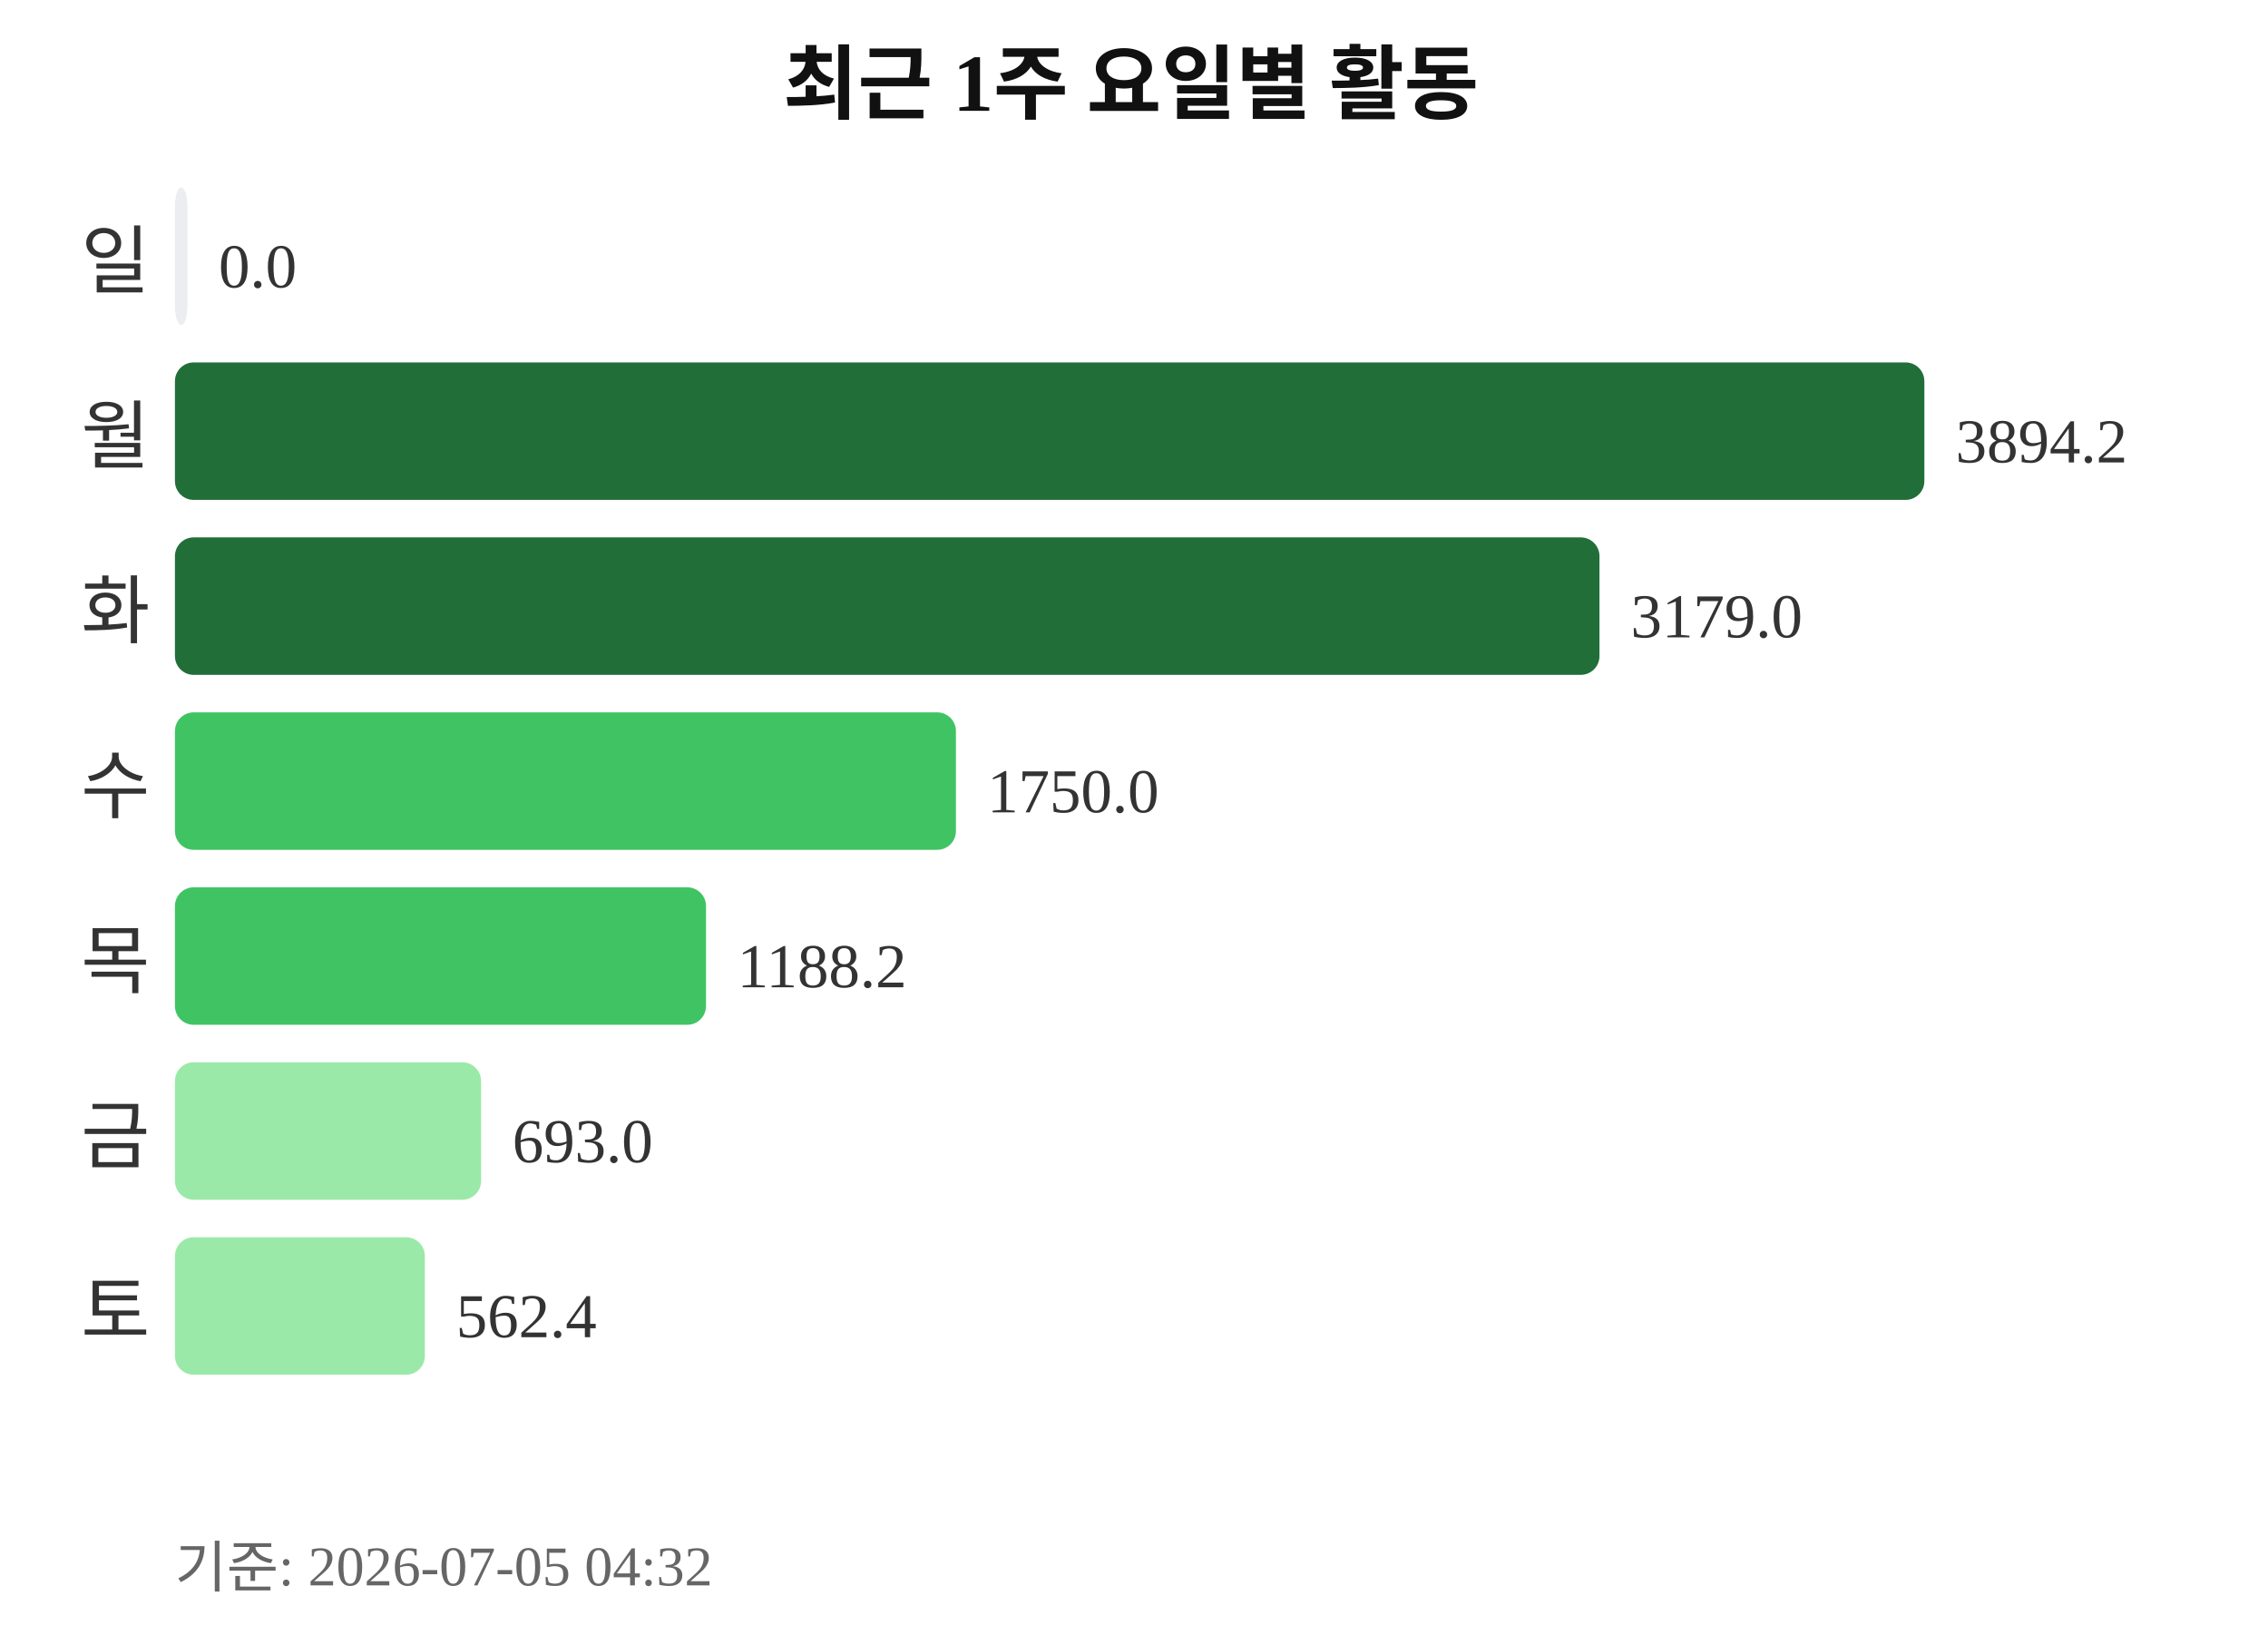
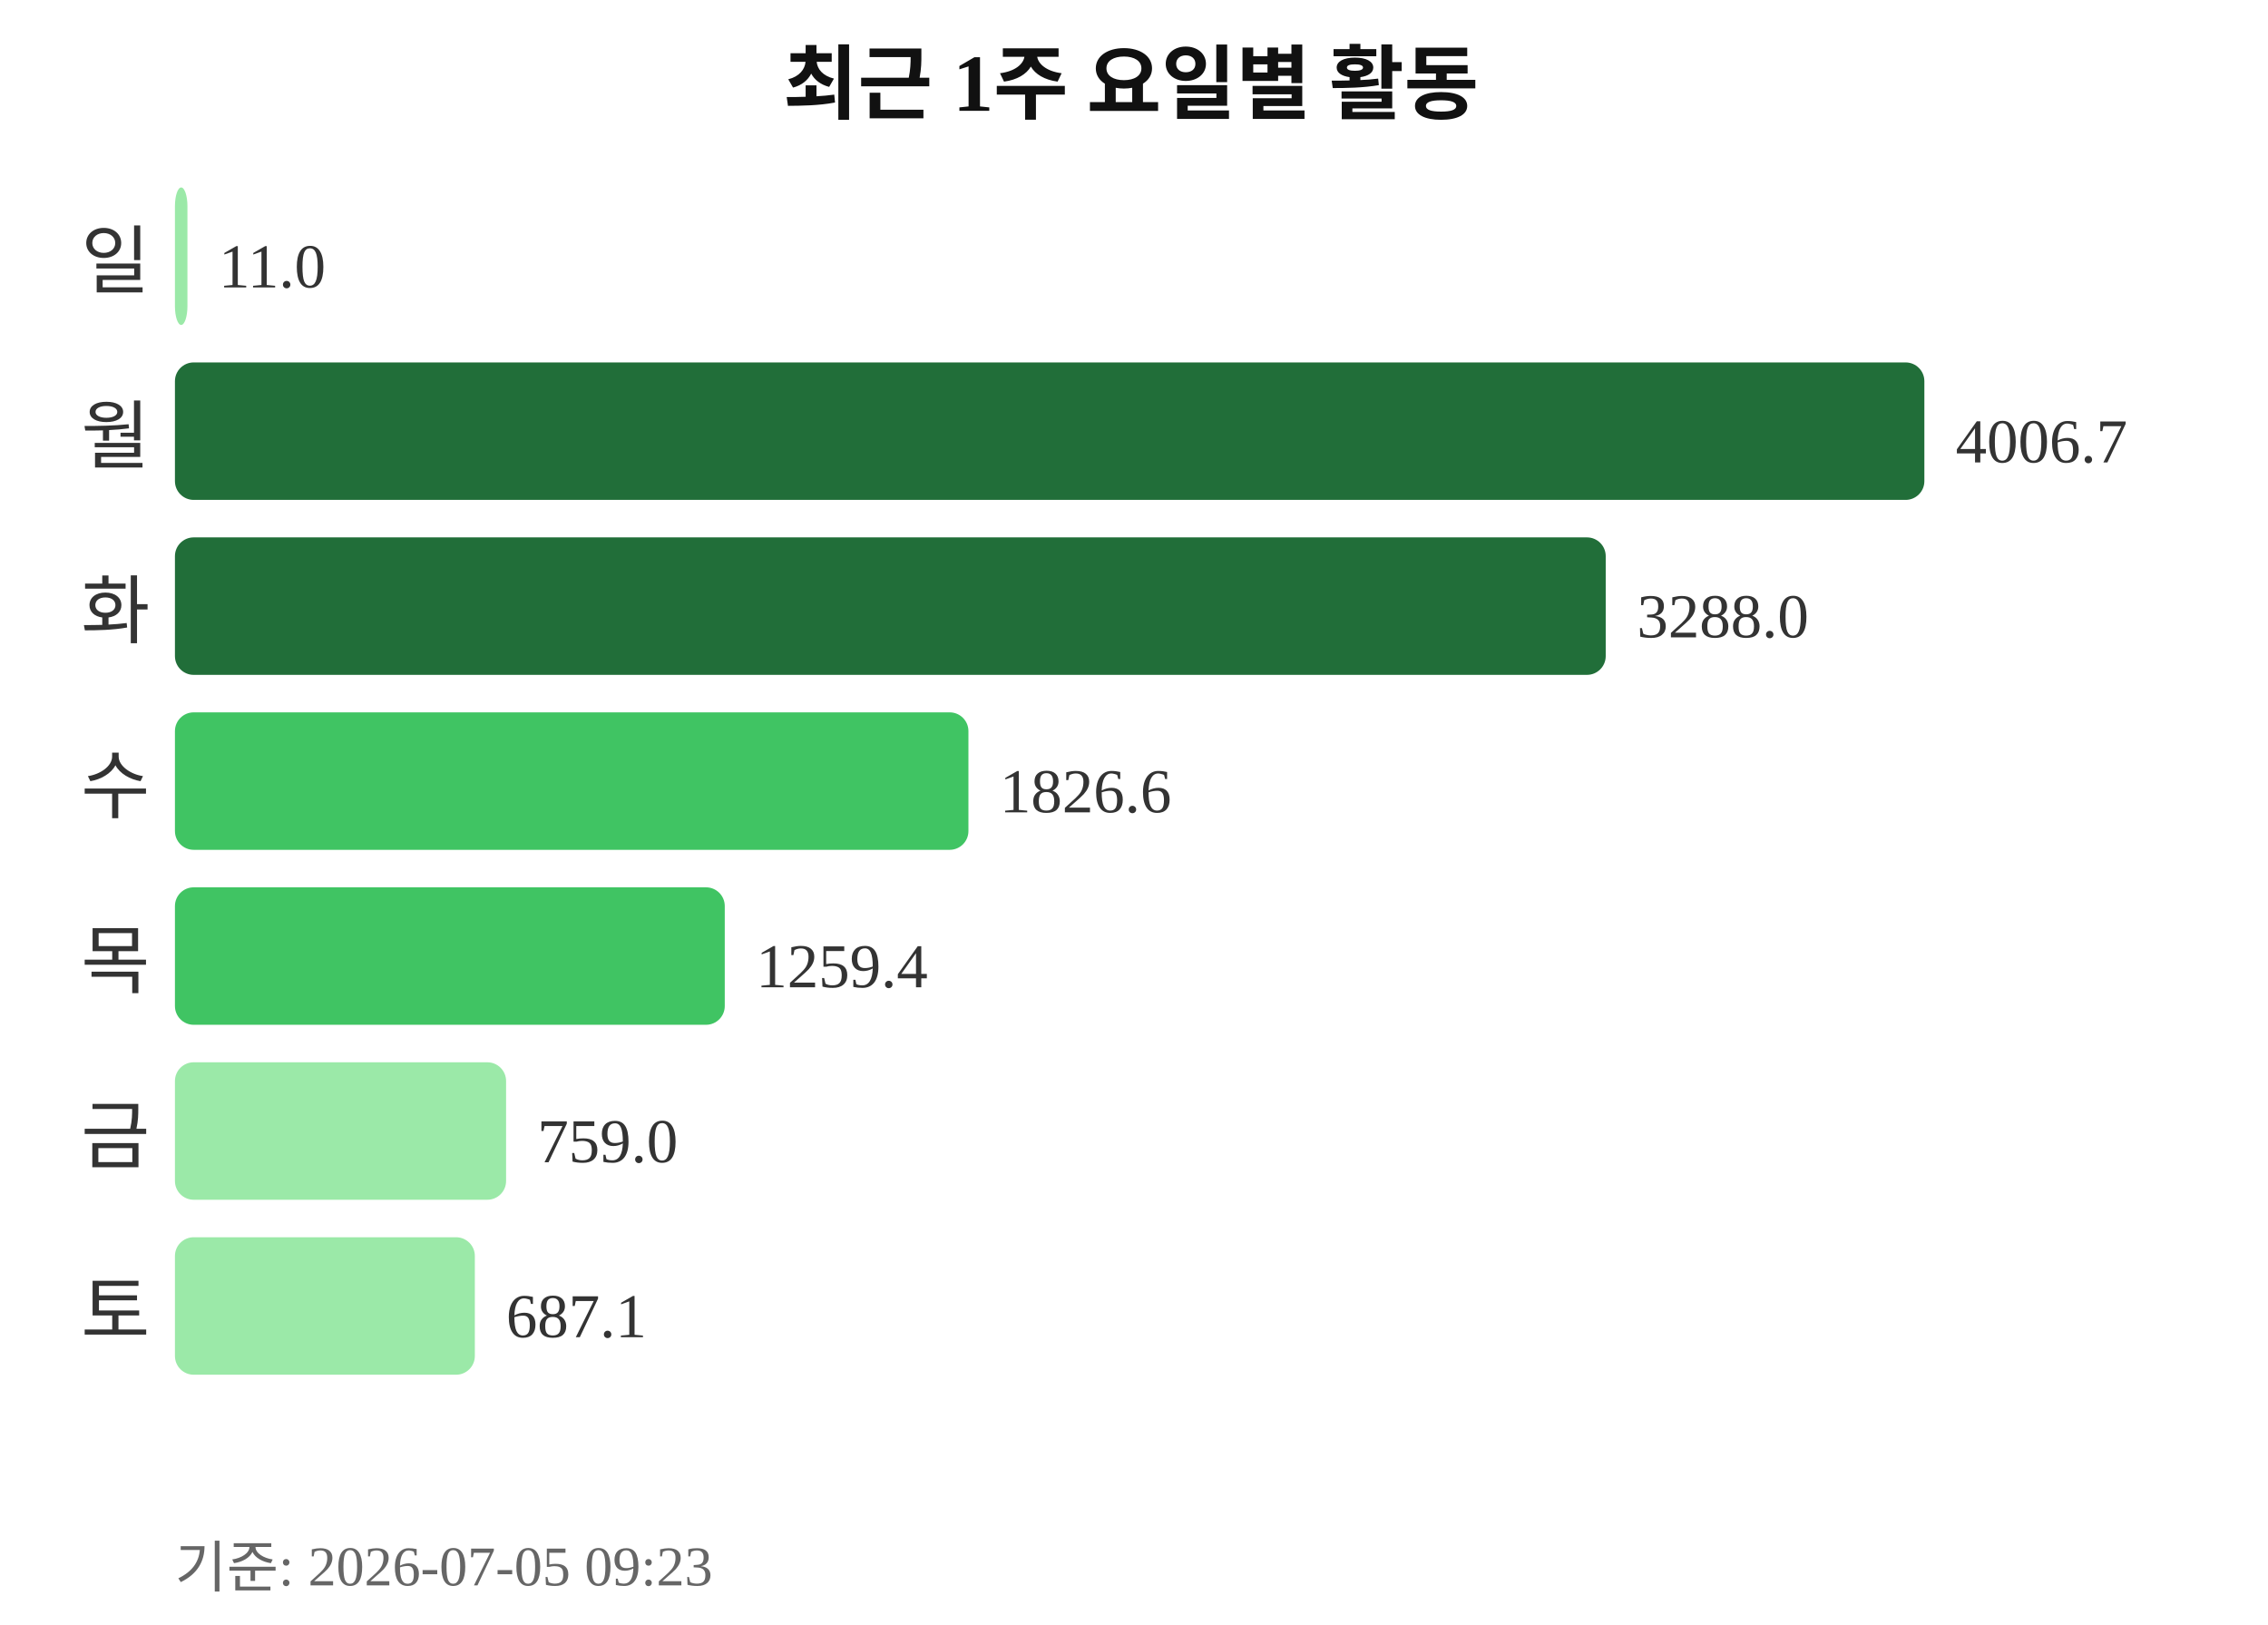
<svg xmlns="http://www.w3.org/2000/svg" width="363" height="260">
  <text x="181" y="18" text-anchor="middle" font-size="13" font-weight="bold" fill="#111111">최근 1주 요일별 활동</text>
  <text x="24" y="46" text-anchor="end" font-size="12" fill="#333333">일</text>
-   <rect x="28" y="30" width="2" height="22" rx="3" fill="#ebedf0" />
-   <text x="35" y="46" font-size="10" fill="#333333">0.0</text>
+   <rect x="28" y="30" width="2" height="22" rx="3" fill="#9be9a8" />
+   <text x="35" y="46" font-size="10" fill="#333333">11.0</text>
  <text x="24" y="74" text-anchor="end" font-size="12" fill="#333333">월</text>
  <rect x="28" y="58" width="280" height="22" rx="3" fill="#216e39" />
-   <text x="313" y="74" font-size="10" fill="#333333">3894.2</text>
+   <text x="313" y="74" font-size="10" fill="#333333">4006.7</text>
  <text x="24" y="102" text-anchor="end" font-size="12" fill="#333333">화</text>
-   <rect x="28" y="86" width="228" height="22" rx="3" fill="#216e39" />
-   <text x="261" y="102" font-size="10" fill="#333333">3179.0</text>
+   <rect x="28" y="86" width="229" height="22" rx="3" fill="#216e39" />
+   <text x="262" y="102" font-size="10" fill="#333333">3288.0</text>
  <text x="24" y="130" text-anchor="end" font-size="12" fill="#333333">수</text>
-   <rect x="28" y="114" width="125" height="22" rx="3" fill="#40c463" />
-   <text x="158" y="130" font-size="10" fill="#333333">1750.0</text>
+   <rect x="28" y="114" width="127" height="22" rx="3" fill="#40c463" />
+   <text x="160" y="130" font-size="10" fill="#333333">1826.6</text>
  <text x="24" y="158" text-anchor="end" font-size="12" fill="#333333">목</text>
-   <rect x="28" y="142" width="85" height="22" rx="3" fill="#40c463" />
-   <text x="118" y="158" font-size="10" fill="#333333">1188.2</text>
+   <rect x="28" y="142" width="88" height="22" rx="3" fill="#40c463" />
+   <text x="121" y="158" font-size="10" fill="#333333">1259.4</text>
  <text x="24" y="186" text-anchor="end" font-size="12" fill="#333333">금</text>
-   <rect x="28" y="170" width="49" height="22" rx="3" fill="#9be9a8" />
-   <text x="82" y="186" font-size="10" fill="#333333">693.0</text>
+   <rect x="28" y="170" width="53" height="22" rx="3" fill="#9be9a8" />
+   <text x="86" y="186" font-size="10" fill="#333333">759.0</text>
  <text x="24" y="214" text-anchor="end" font-size="12" fill="#333333">토</text>
-   <rect x="28" y="198" width="40" height="22" rx="3" fill="#9be9a8" />
-   <text x="73" y="214" font-size="10" fill="#333333">562.4</text>
-   <text x="28" y="254" font-size="9" fill="#666666">기준: 2026-07-05 04:32</text>
+   <rect x="28" y="198" width="48" height="22" rx="3" fill="#9be9a8" />
+   <text x="81" y="214" font-size="10" fill="#333333">687.1</text>
+   <text x="28" y="254" font-size="9" fill="#666666">기준: 2026-07-05 09:23</text>
</svg>
